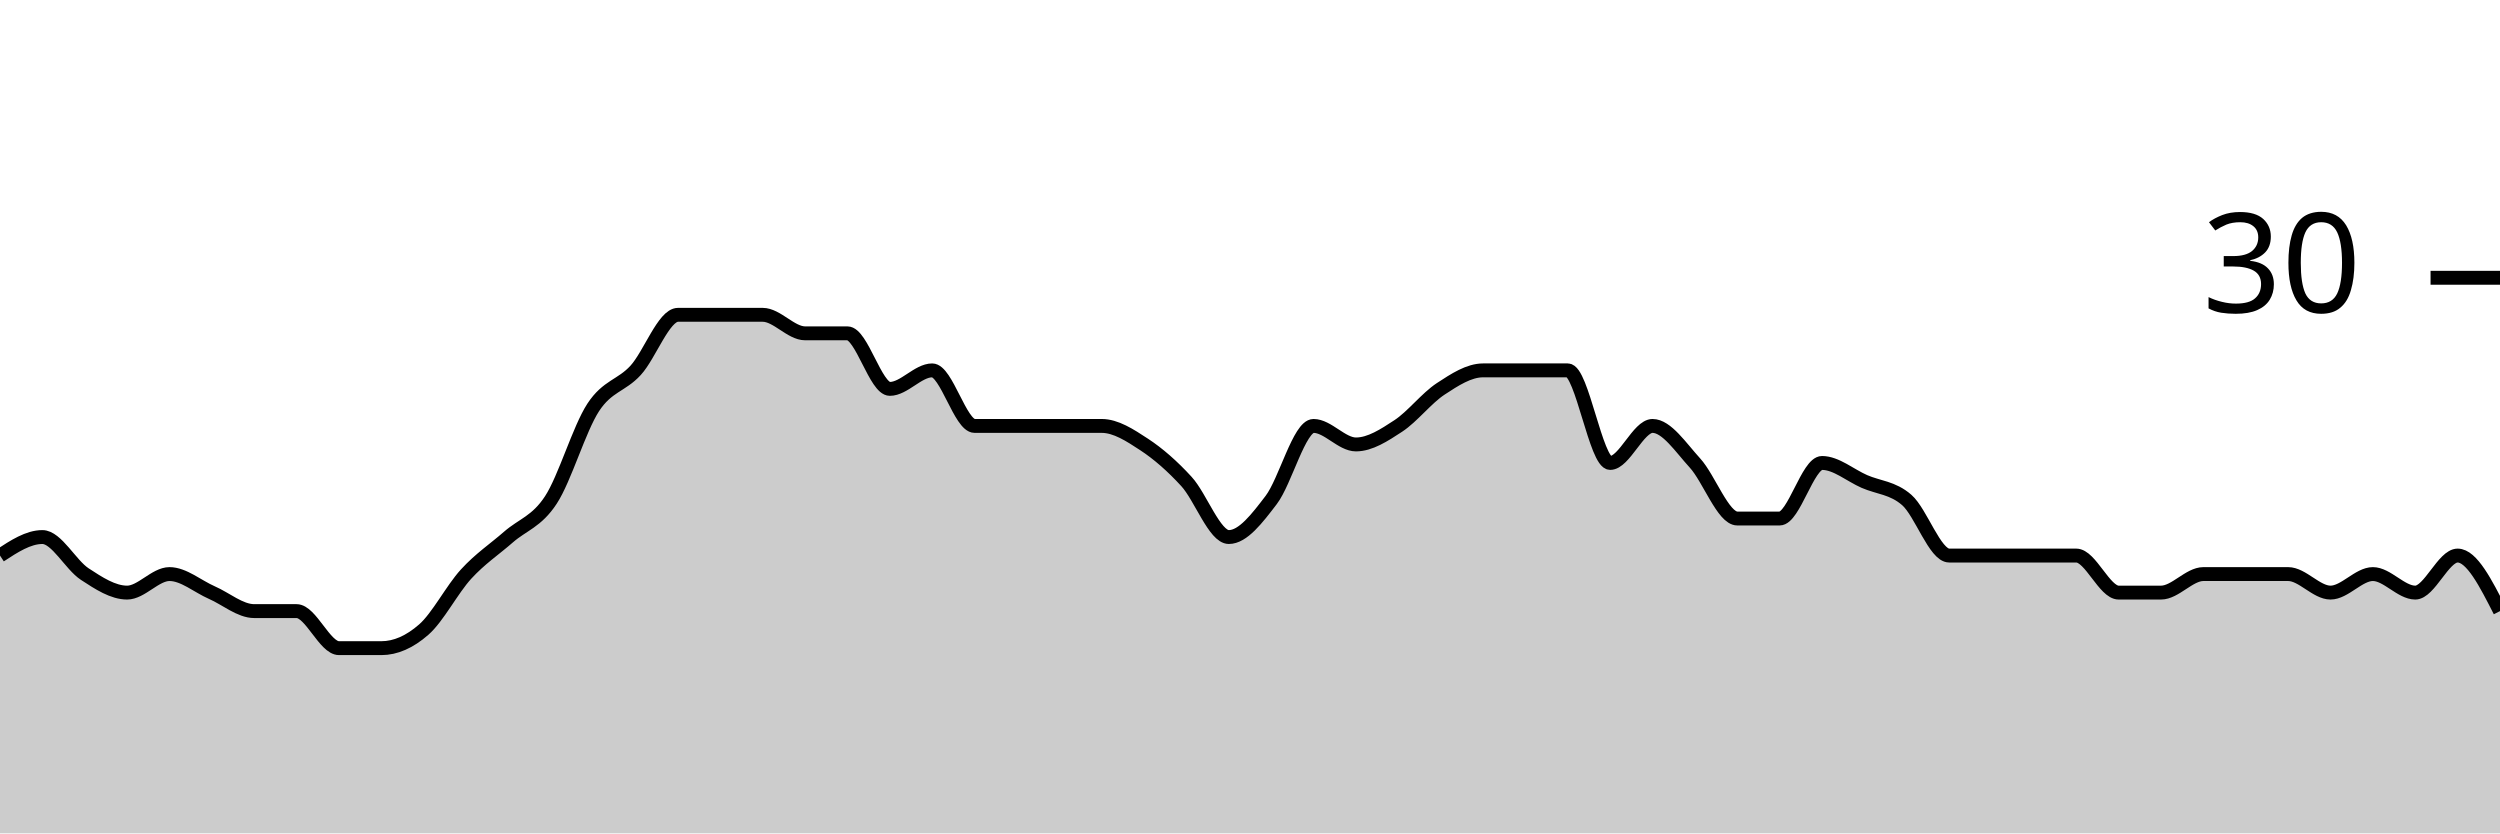
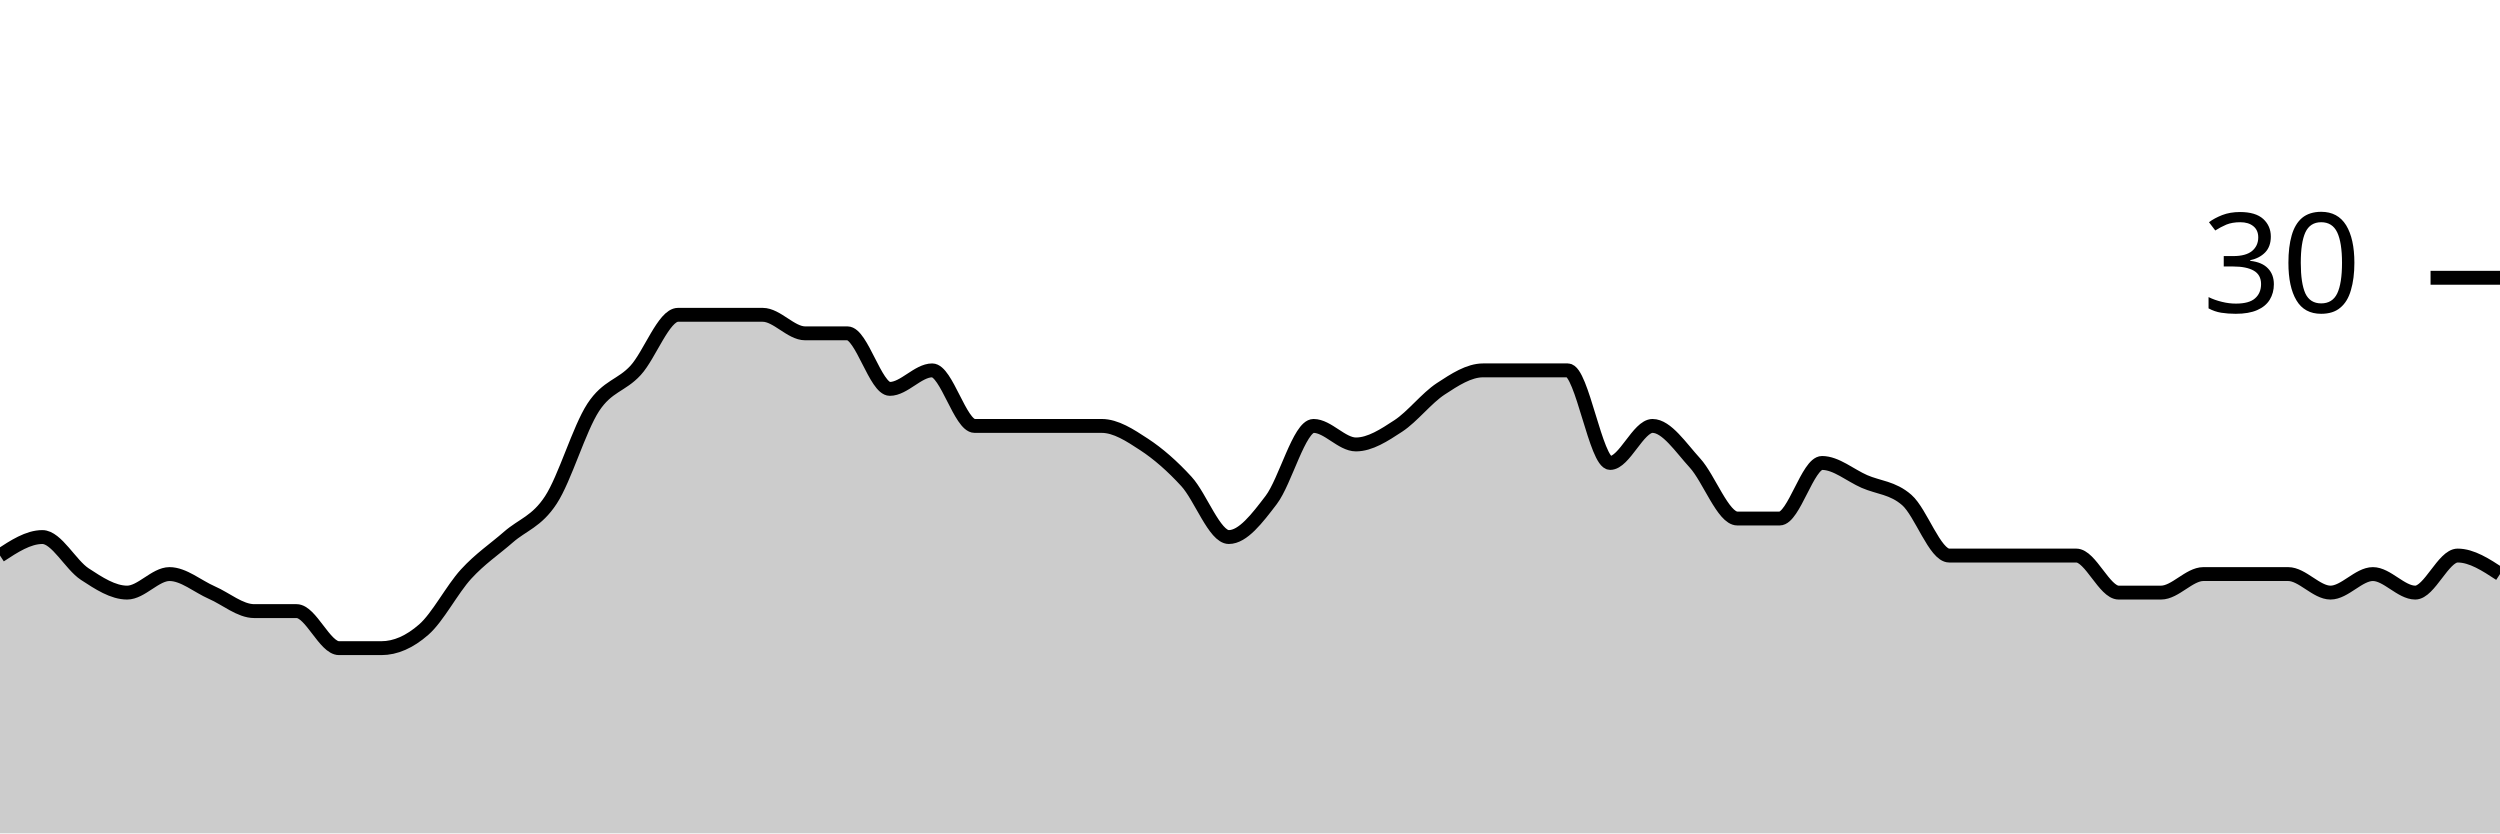
<svg xmlns="http://www.w3.org/2000/svg" viewBox="0 0 180 60">
  <g transform="translate(0,20)">
-     <path class="area" fill="rgba(0, 0, 0, 0.2)" d="M0,20C1.017,19.333,2.034,18.667,3.051,18.667C4.068,18.667,5.085,20.667,6.102,21.333C7.119,22,8.136,22.667,9.153,22.667C10.169,22.667,11.186,21.333,12.203,21.333C13.22,21.333,14.237,22.222,15.254,22.667C16.271,23.111,17.288,24,18.305,24C19.322,24,20.339,24,21.356,24C22.373,24,23.39,26.667,24.407,26.667C25.424,26.667,26.441,26.667,27.458,26.667C28.475,26.667,29.492,26.222,30.508,25.333C31.525,24.444,32.542,22.444,33.559,21.333C34.576,20.222,35.593,19.556,36.61,18.667C37.627,17.778,38.644,17.556,39.661,16C40.678,14.444,41.695,10.889,42.712,9.333C43.729,7.778,44.746,7.778,45.763,6.667C46.78,5.556,47.797,2.667,48.814,2.667C49.831,2.667,50.847,2.667,51.864,2.667C52.881,2.667,53.898,2.667,54.915,2.667C55.932,2.667,56.949,4,57.966,4C58.983,4,60,4,61.017,4C62.034,4,63.051,8,64.068,8C65.085,8,66.102,6.667,67.119,6.667C68.136,6.667,69.153,10.667,70.169,10.667C71.186,10.667,72.203,10.667,73.22,10.667C74.237,10.667,75.254,10.667,76.271,10.667C77.288,10.667,78.305,10.667,79.322,10.667C80.339,10.667,81.356,11.333,82.373,12C83.39,12.667,84.407,13.556,85.424,14.667C86.441,15.778,87.458,18.667,88.475,18.667C89.492,18.667,90.508,17.333,91.525,16C92.542,14.667,93.559,10.667,94.576,10.667C95.593,10.667,96.61,12,97.627,12C98.644,12,99.661,11.333,100.678,10.667C101.695,10,102.712,8.667,103.729,8C104.746,7.333,105.763,6.667,106.78,6.667C107.797,6.667,108.814,6.667,109.831,6.667C110.847,6.667,111.864,6.667,112.881,6.667C113.898,6.667,114.915,13.333,115.932,13.333C116.949,13.333,117.966,10.667,118.983,10.667C120,10.667,121.017,12.222,122.034,13.333C123.051,14.444,124.068,17.333,125.085,17.333C126.102,17.333,127.119,17.333,128.136,17.333C129.153,17.333,130.169,13.333,131.186,13.333C132.203,13.333,133.22,14.222,134.237,14.667C135.254,15.111,136.271,15.111,137.288,16C138.305,16.889,139.322,20,140.339,20C141.356,20,142.373,20,143.39,20C144.407,20,145.424,20,146.441,20C147.458,20,148.475,20,149.492,20C150.508,20,151.525,22.667,152.542,22.667C153.559,22.667,154.576,22.667,155.593,22.667C156.61,22.667,157.627,21.333,158.644,21.333C159.661,21.333,160.678,21.333,161.695,21.333C162.712,21.333,163.729,21.333,164.746,21.333C165.763,21.333,166.78,22.667,167.797,22.667C168.814,22.667,169.831,21.333,170.847,21.333C171.864,21.333,172.881,22.667,173.898,22.667C174.915,22.667,175.932,20,176.949,20C177.966,20,178.983,22,180,24L180,40C178.983,40,177.966,40,176.949,40C175.932,40,174.915,40,173.898,40C172.881,40,171.864,40,170.847,40C169.831,40,168.814,40,167.797,40C166.78,40,165.763,40,164.746,40C163.729,40,162.712,40,161.695,40C160.678,40,159.661,40,158.644,40C157.627,40,156.61,40,155.593,40C154.576,40,153.559,40,152.542,40C151.525,40,150.508,40,149.492,40C148.475,40,147.458,40,146.441,40C145.424,40,144.407,40,143.39,40C142.373,40,141.356,40,140.339,40C139.322,40,138.305,40,137.288,40C136.271,40,135.254,40,134.237,40C133.22,40,132.203,40,131.186,40C130.169,40,129.153,40,128.136,40C127.119,40,126.102,40,125.085,40C124.068,40,123.051,40,122.034,40C121.017,40,120,40,118.983,40C117.966,40,116.949,40,115.932,40C114.915,40,113.898,40,112.881,40C111.864,40,110.847,40,109.831,40C108.814,40,107.797,40,106.78,40C105.763,40,104.746,40,103.729,40C102.712,40,101.695,40,100.678,40C99.661,40,98.644,40,97.627,40C96.61,40,95.593,40,94.576,40C93.559,40,92.542,40,91.525,40C90.508,40,89.492,40,88.475,40C87.458,40,86.441,40,85.424,40C84.407,40,83.39,40,82.373,40C81.356,40,80.339,40,79.322,40C78.305,40,77.288,40,76.271,40C75.254,40,74.237,40,73.22,40C72.203,40,71.186,40,70.169,40C69.153,40,68.136,40,67.119,40C66.102,40,65.085,40,64.068,40C63.051,40,62.034,40,61.017,40C60,40,58.983,40,57.966,40C56.949,40,55.932,40,54.915,40C53.898,40,52.881,40,51.864,40C50.847,40,49.831,40,48.814,40C47.797,40,46.78,40,45.763,40C44.746,40,43.729,40,42.712,40C41.695,40,40.678,40,39.661,40C38.644,40,37.627,40,36.61,40C35.593,40,34.576,40,33.559,40C32.542,40,31.525,40,30.508,40C29.492,40,28.475,40,27.458,40C26.441,40,25.424,40,24.407,40C23.39,40,22.373,40,21.356,40C20.339,40,19.322,40,18.305,40C17.288,40,16.271,40,15.254,40C14.237,40,13.22,40,12.203,40C11.186,40,10.169,40,9.153,40C8.136,40,7.119,40,6.102,40C5.085,40,4.068,40,3.051,40C2.034,40,1.017,40,0,40Z" />
-     <path class="line" stroke="black" fill="none" d="M0,20C1.017,19.333,2.034,18.667,3.051,18.667C4.068,18.667,5.085,20.667,6.102,21.333C7.119,22,8.136,22.667,9.153,22.667C10.169,22.667,11.186,21.333,12.203,21.333C13.22,21.333,14.237,22.222,15.254,22.667C16.271,23.111,17.288,24,18.305,24C19.322,24,20.339,24,21.356,24C22.373,24,23.39,26.667,24.407,26.667C25.424,26.667,26.441,26.667,27.458,26.667C28.475,26.667,29.492,26.222,30.508,25.333C31.525,24.444,32.542,22.444,33.559,21.333C34.576,20.222,35.593,19.556,36.61,18.667C37.627,17.778,38.644,17.556,39.661,16C40.678,14.444,41.695,10.889,42.712,9.333C43.729,7.778,44.746,7.778,45.763,6.667C46.78,5.556,47.797,2.667,48.814,2.667C49.831,2.667,50.847,2.667,51.864,2.667C52.881,2.667,53.898,2.667,54.915,2.667C55.932,2.667,56.949,4,57.966,4C58.983,4,60,4,61.017,4C62.034,4,63.051,8,64.068,8C65.085,8,66.102,6.667,67.119,6.667C68.136,6.667,69.153,10.667,70.169,10.667C71.186,10.667,72.203,10.667,73.22,10.667C74.237,10.667,75.254,10.667,76.271,10.667C77.288,10.667,78.305,10.667,79.322,10.667C80.339,10.667,81.356,11.333,82.373,12C83.39,12.667,84.407,13.556,85.424,14.667C86.441,15.778,87.458,18.667,88.475,18.667C89.492,18.667,90.508,17.333,91.525,16C92.542,14.667,93.559,10.667,94.576,10.667C95.593,10.667,96.61,12,97.627,12C98.644,12,99.661,11.333,100.678,10.667C101.695,10,102.712,8.667,103.729,8C104.746,7.333,105.763,6.667,106.78,6.667C107.797,6.667,108.814,6.667,109.831,6.667C110.847,6.667,111.864,6.667,112.881,6.667C113.898,6.667,114.915,13.333,115.932,13.333C116.949,13.333,117.966,10.667,118.983,10.667C120,10.667,121.017,12.222,122.034,13.333C123.051,14.444,124.068,17.333,125.085,17.333C126.102,17.333,127.119,17.333,128.136,17.333C129.153,17.333,130.169,13.333,131.186,13.333C132.203,13.333,133.22,14.222,134.237,14.667C135.254,15.111,136.271,15.111,137.288,16C138.305,16.889,139.322,20,140.339,20C141.356,20,142.373,20,143.39,20C144.407,20,145.424,20,146.441,20C147.458,20,148.475,20,149.492,20C150.508,20,151.525,22.667,152.542,22.667C153.559,22.667,154.576,22.667,155.593,22.667C156.61,22.667,157.627,21.333,158.644,21.333C159.661,21.333,160.678,21.333,161.695,21.333C162.712,21.333,163.729,21.333,164.746,21.333C165.763,21.333,166.78,22.667,167.797,22.667C168.814,22.667,169.831,21.333,170.847,21.333C171.864,21.333,172.881,22.667,173.898,22.667C174.915,22.667,175.932,20,176.949,20C177.966,20,178.983,22,180,24" />
+     <path class="area" fill="rgba(0, 0, 0, 0.2)" d="M0,20C1.017,19.333,2.034,18.667,3.051,18.667C4.068,18.667,5.085,20.667,6.102,21.333C7.119,22,8.136,22.667,9.153,22.667C10.169,22.667,11.186,21.333,12.203,21.333C13.22,21.333,14.237,22.222,15.254,22.667C16.271,23.111,17.288,24,18.305,24C19.322,24,20.339,24,21.356,24C22.373,24,23.39,26.667,24.407,26.667C25.424,26.667,26.441,26.667,27.458,26.667C28.475,26.667,29.492,26.222,30.508,25.333C31.525,24.444,32.542,22.444,33.559,21.333C34.576,20.222,35.593,19.556,36.61,18.667C37.627,17.778,38.644,17.556,39.661,16C40.678,14.444,41.695,10.889,42.712,9.333C43.729,7.778,44.746,7.778,45.763,6.667C46.78,5.556,47.797,2.667,48.814,2.667C49.831,2.667,50.847,2.667,51.864,2.667C52.881,2.667,53.898,2.667,54.915,2.667C55.932,2.667,56.949,4,57.966,4C58.983,4,60,4,61.017,4C62.034,4,63.051,8,64.068,8C65.085,8,66.102,6.667,67.119,6.667C68.136,6.667,69.153,10.667,70.169,10.667C71.186,10.667,72.203,10.667,73.22,10.667C74.237,10.667,75.254,10.667,76.271,10.667C77.288,10.667,78.305,10.667,79.322,10.667C80.339,10.667,81.356,11.333,82.373,12C83.39,12.667,84.407,13.556,85.424,14.667C86.441,15.778,87.458,18.667,88.475,18.667C89.492,18.667,90.508,17.333,91.525,16C92.542,14.667,93.559,10.667,94.576,10.667C95.593,10.667,96.61,12,97.627,12C98.644,12,99.661,11.333,100.678,10.667C101.695,10,102.712,8.667,103.729,8C104.746,7.333,105.763,6.667,106.78,6.667C107.797,6.667,108.814,6.667,109.831,6.667C110.847,6.667,111.864,6.667,112.881,6.667C113.898,6.667,114.915,13.333,115.932,13.333C116.949,13.333,117.966,10.667,118.983,10.667C120,10.667,121.017,12.222,122.034,13.333C123.051,14.444,124.068,17.333,125.085,17.333C126.102,17.333,127.119,17.333,128.136,17.333C129.153,17.333,130.169,13.333,131.186,13.333C132.203,13.333,133.22,14.222,134.237,14.667C135.254,15.111,136.271,15.111,137.288,16C138.305,16.889,139.322,20,140.339,20C141.356,20,142.373,20,143.39,20C144.407,20,145.424,20,146.441,20C147.458,20,148.475,20,149.492,20C150.508,20,151.525,22.667,152.542,22.667C153.559,22.667,154.576,22.667,155.593,22.667C156.61,22.667,157.627,21.333,158.644,21.333C159.661,21.333,160.678,21.333,161.695,21.333C162.712,21.333,163.729,21.333,164.746,21.333C165.763,21.333,166.78,22.667,167.797,22.667C168.814,22.667,169.831,21.333,170.847,21.333C171.864,21.333,172.881,22.667,173.898,22.667C174.915,22.667,175.932,20,176.949,20C177.966,20,178.983,20.667,180,21.333L180,40C178.983,40,177.966,40,176.949,40C175.932,40,174.915,40,173.898,40C172.881,40,171.864,40,170.847,40C169.831,40,168.814,40,167.797,40C166.78,40,165.763,40,164.746,40C163.729,40,162.712,40,161.695,40C160.678,40,159.661,40,158.644,40C157.627,40,156.61,40,155.593,40C154.576,40,153.559,40,152.542,40C151.525,40,150.508,40,149.492,40C148.475,40,147.458,40,146.441,40C145.424,40,144.407,40,143.39,40C142.373,40,141.356,40,140.339,40C139.322,40,138.305,40,137.288,40C136.271,40,135.254,40,134.237,40C133.22,40,132.203,40,131.186,40C130.169,40,129.153,40,128.136,40C127.119,40,126.102,40,125.085,40C124.068,40,123.051,40,122.034,40C121.017,40,120,40,118.983,40C117.966,40,116.949,40,115.932,40C114.915,40,113.898,40,112.881,40C111.864,40,110.847,40,109.831,40C108.814,40,107.797,40,106.78,40C105.763,40,104.746,40,103.729,40C102.712,40,101.695,40,100.678,40C99.661,40,98.644,40,97.627,40C96.61,40,95.593,40,94.576,40C93.559,40,92.542,40,91.525,40C90.508,40,89.492,40,88.475,40C87.458,40,86.441,40,85.424,40C84.407,40,83.39,40,82.373,40C81.356,40,80.339,40,79.322,40C78.305,40,77.288,40,76.271,40C75.254,40,74.237,40,73.22,40C72.203,40,71.186,40,70.169,40C69.153,40,68.136,40,67.119,40C66.102,40,65.085,40,64.068,40C63.051,40,62.034,40,61.017,40C60,40,58.983,40,57.966,40C56.949,40,55.932,40,54.915,40C53.898,40,52.881,40,51.864,40C50.847,40,49.831,40,48.814,40C47.797,40,46.78,40,45.763,40C44.746,40,43.729,40,42.712,40C41.695,40,40.678,40,39.661,40C38.644,40,37.627,40,36.61,40C35.593,40,34.576,40,33.559,40C32.542,40,31.525,40,30.508,40C29.492,40,28.475,40,27.458,40C26.441,40,25.424,40,24.407,40C23.39,40,22.373,40,21.356,40C20.339,40,19.322,40,18.305,40C17.288,40,16.271,40,15.254,40C14.237,40,13.22,40,12.203,40C11.186,40,10.169,40,9.153,40C8.136,40,7.119,40,6.102,40C5.085,40,4.068,40,3.051,40C2.034,40,1.017,40,0,40Z" />
+     <path class="line" stroke="black" fill="none" d="M0,20C1.017,19.333,2.034,18.667,3.051,18.667C4.068,18.667,5.085,20.667,6.102,21.333C7.119,22,8.136,22.667,9.153,22.667C10.169,22.667,11.186,21.333,12.203,21.333C13.22,21.333,14.237,22.222,15.254,22.667C16.271,23.111,17.288,24,18.305,24C19.322,24,20.339,24,21.356,24C22.373,24,23.39,26.667,24.407,26.667C25.424,26.667,26.441,26.667,27.458,26.667C28.475,26.667,29.492,26.222,30.508,25.333C31.525,24.444,32.542,22.444,33.559,21.333C34.576,20.222,35.593,19.556,36.61,18.667C37.627,17.778,38.644,17.556,39.661,16C40.678,14.444,41.695,10.889,42.712,9.333C43.729,7.778,44.746,7.778,45.763,6.667C46.78,5.556,47.797,2.667,48.814,2.667C49.831,2.667,50.847,2.667,51.864,2.667C52.881,2.667,53.898,2.667,54.915,2.667C55.932,2.667,56.949,4,57.966,4C58.983,4,60,4,61.017,4C62.034,4,63.051,8,64.068,8C65.085,8,66.102,6.667,67.119,6.667C68.136,6.667,69.153,10.667,70.169,10.667C71.186,10.667,72.203,10.667,73.22,10.667C74.237,10.667,75.254,10.667,76.271,10.667C77.288,10.667,78.305,10.667,79.322,10.667C80.339,10.667,81.356,11.333,82.373,12C83.39,12.667,84.407,13.556,85.424,14.667C86.441,15.778,87.458,18.667,88.475,18.667C89.492,18.667,90.508,17.333,91.525,16C92.542,14.667,93.559,10.667,94.576,10.667C95.593,10.667,96.61,12,97.627,12C98.644,12,99.661,11.333,100.678,10.667C101.695,10,102.712,8.667,103.729,8C104.746,7.333,105.763,6.667,106.78,6.667C107.797,6.667,108.814,6.667,109.831,6.667C110.847,6.667,111.864,6.667,112.881,6.667C113.898,6.667,114.915,13.333,115.932,13.333C116.949,13.333,117.966,10.667,118.983,10.667C120,10.667,121.017,12.222,122.034,13.333C123.051,14.444,124.068,17.333,125.085,17.333C126.102,17.333,127.119,17.333,128.136,17.333C129.153,17.333,130.169,13.333,131.186,13.333C132.203,13.333,133.22,14.222,134.237,14.667C135.254,15.111,136.271,15.111,137.288,16C138.305,16.889,139.322,20,140.339,20C141.356,20,142.373,20,143.39,20C144.407,20,145.424,20,146.441,20C147.458,20,148.475,20,149.492,20C150.508,20,151.525,22.667,152.542,22.667C153.559,22.667,154.576,22.667,155.593,22.667C156.61,22.667,157.627,21.333,158.644,21.333C159.661,21.333,160.678,21.333,161.695,21.333C162.712,21.333,163.729,21.333,164.746,21.333C165.763,21.333,166.78,22.667,167.797,22.667C168.814,22.667,169.831,21.333,170.847,21.333C171.864,21.333,172.881,22.667,173.898,22.667C174.915,22.667,175.932,20,176.949,20C177.966,20,178.983,20.667,180,21.333" />
    <path class="axis-ceiling" stroke-width="1" stroke="black" fill="none" d="M175,0L180,0" />
    <text class="axis-ceiling-label" font-family="sans-serif" text-anchor="end" font-size="10px" x="170" y="2.5">30</text>
  </g>
</svg>
